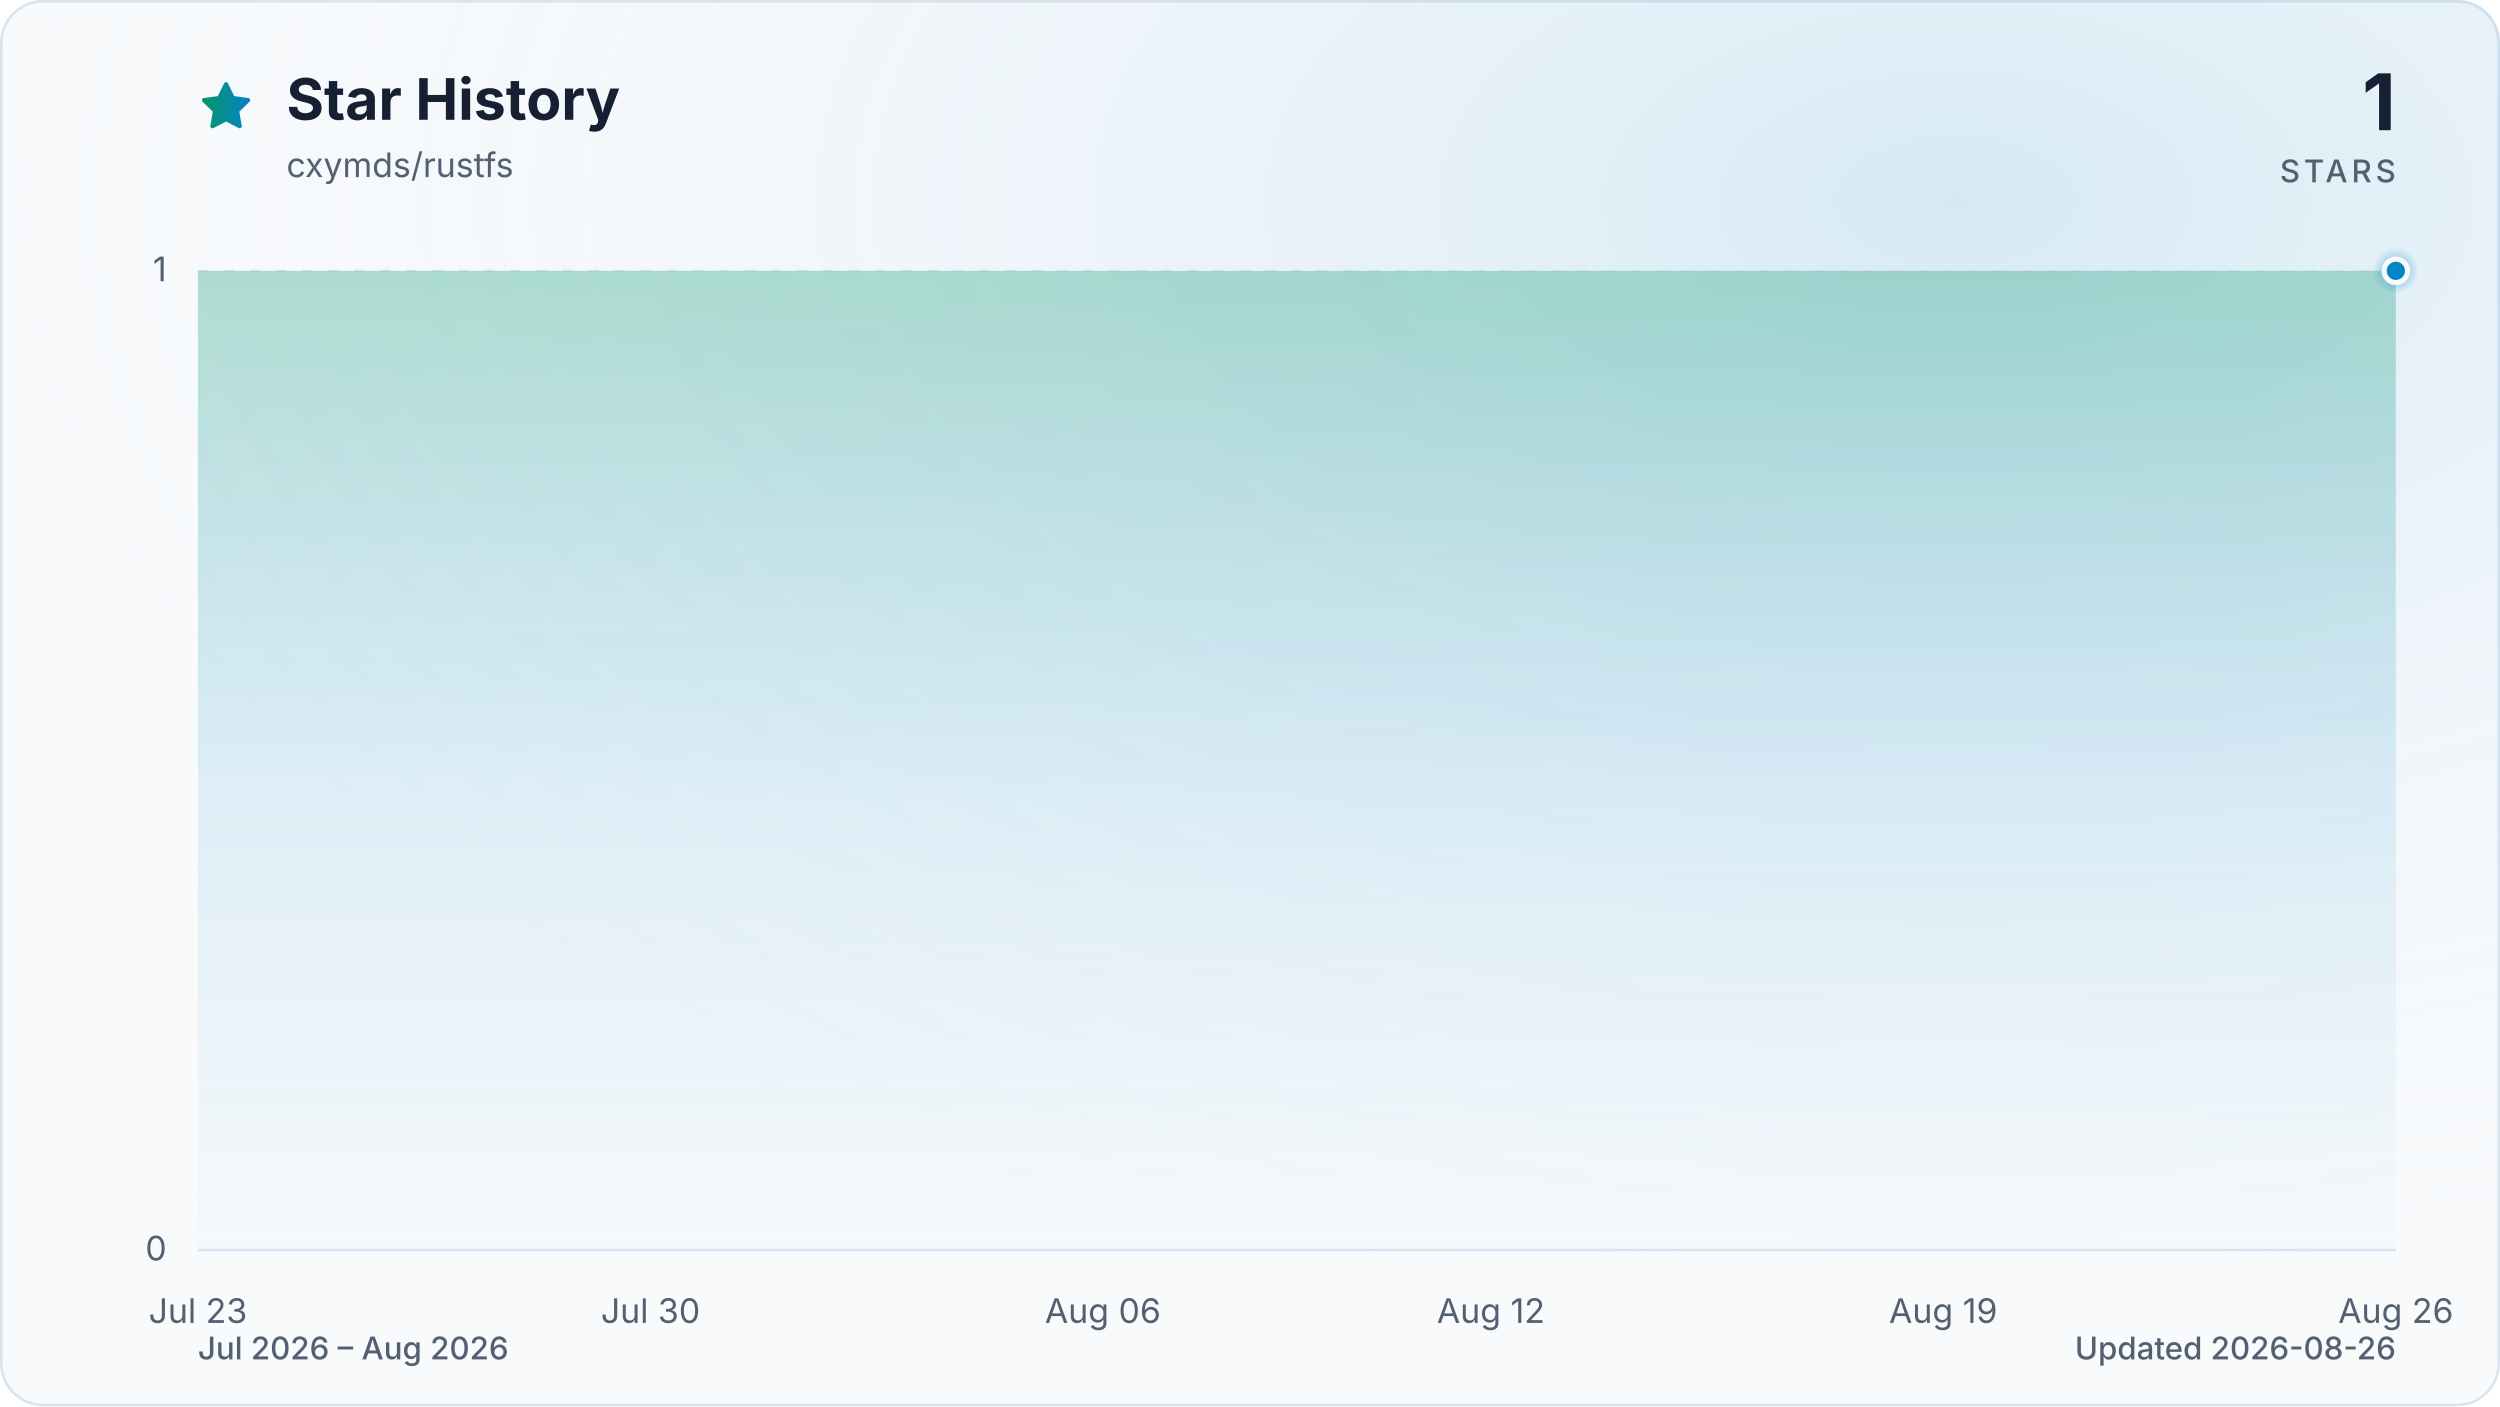
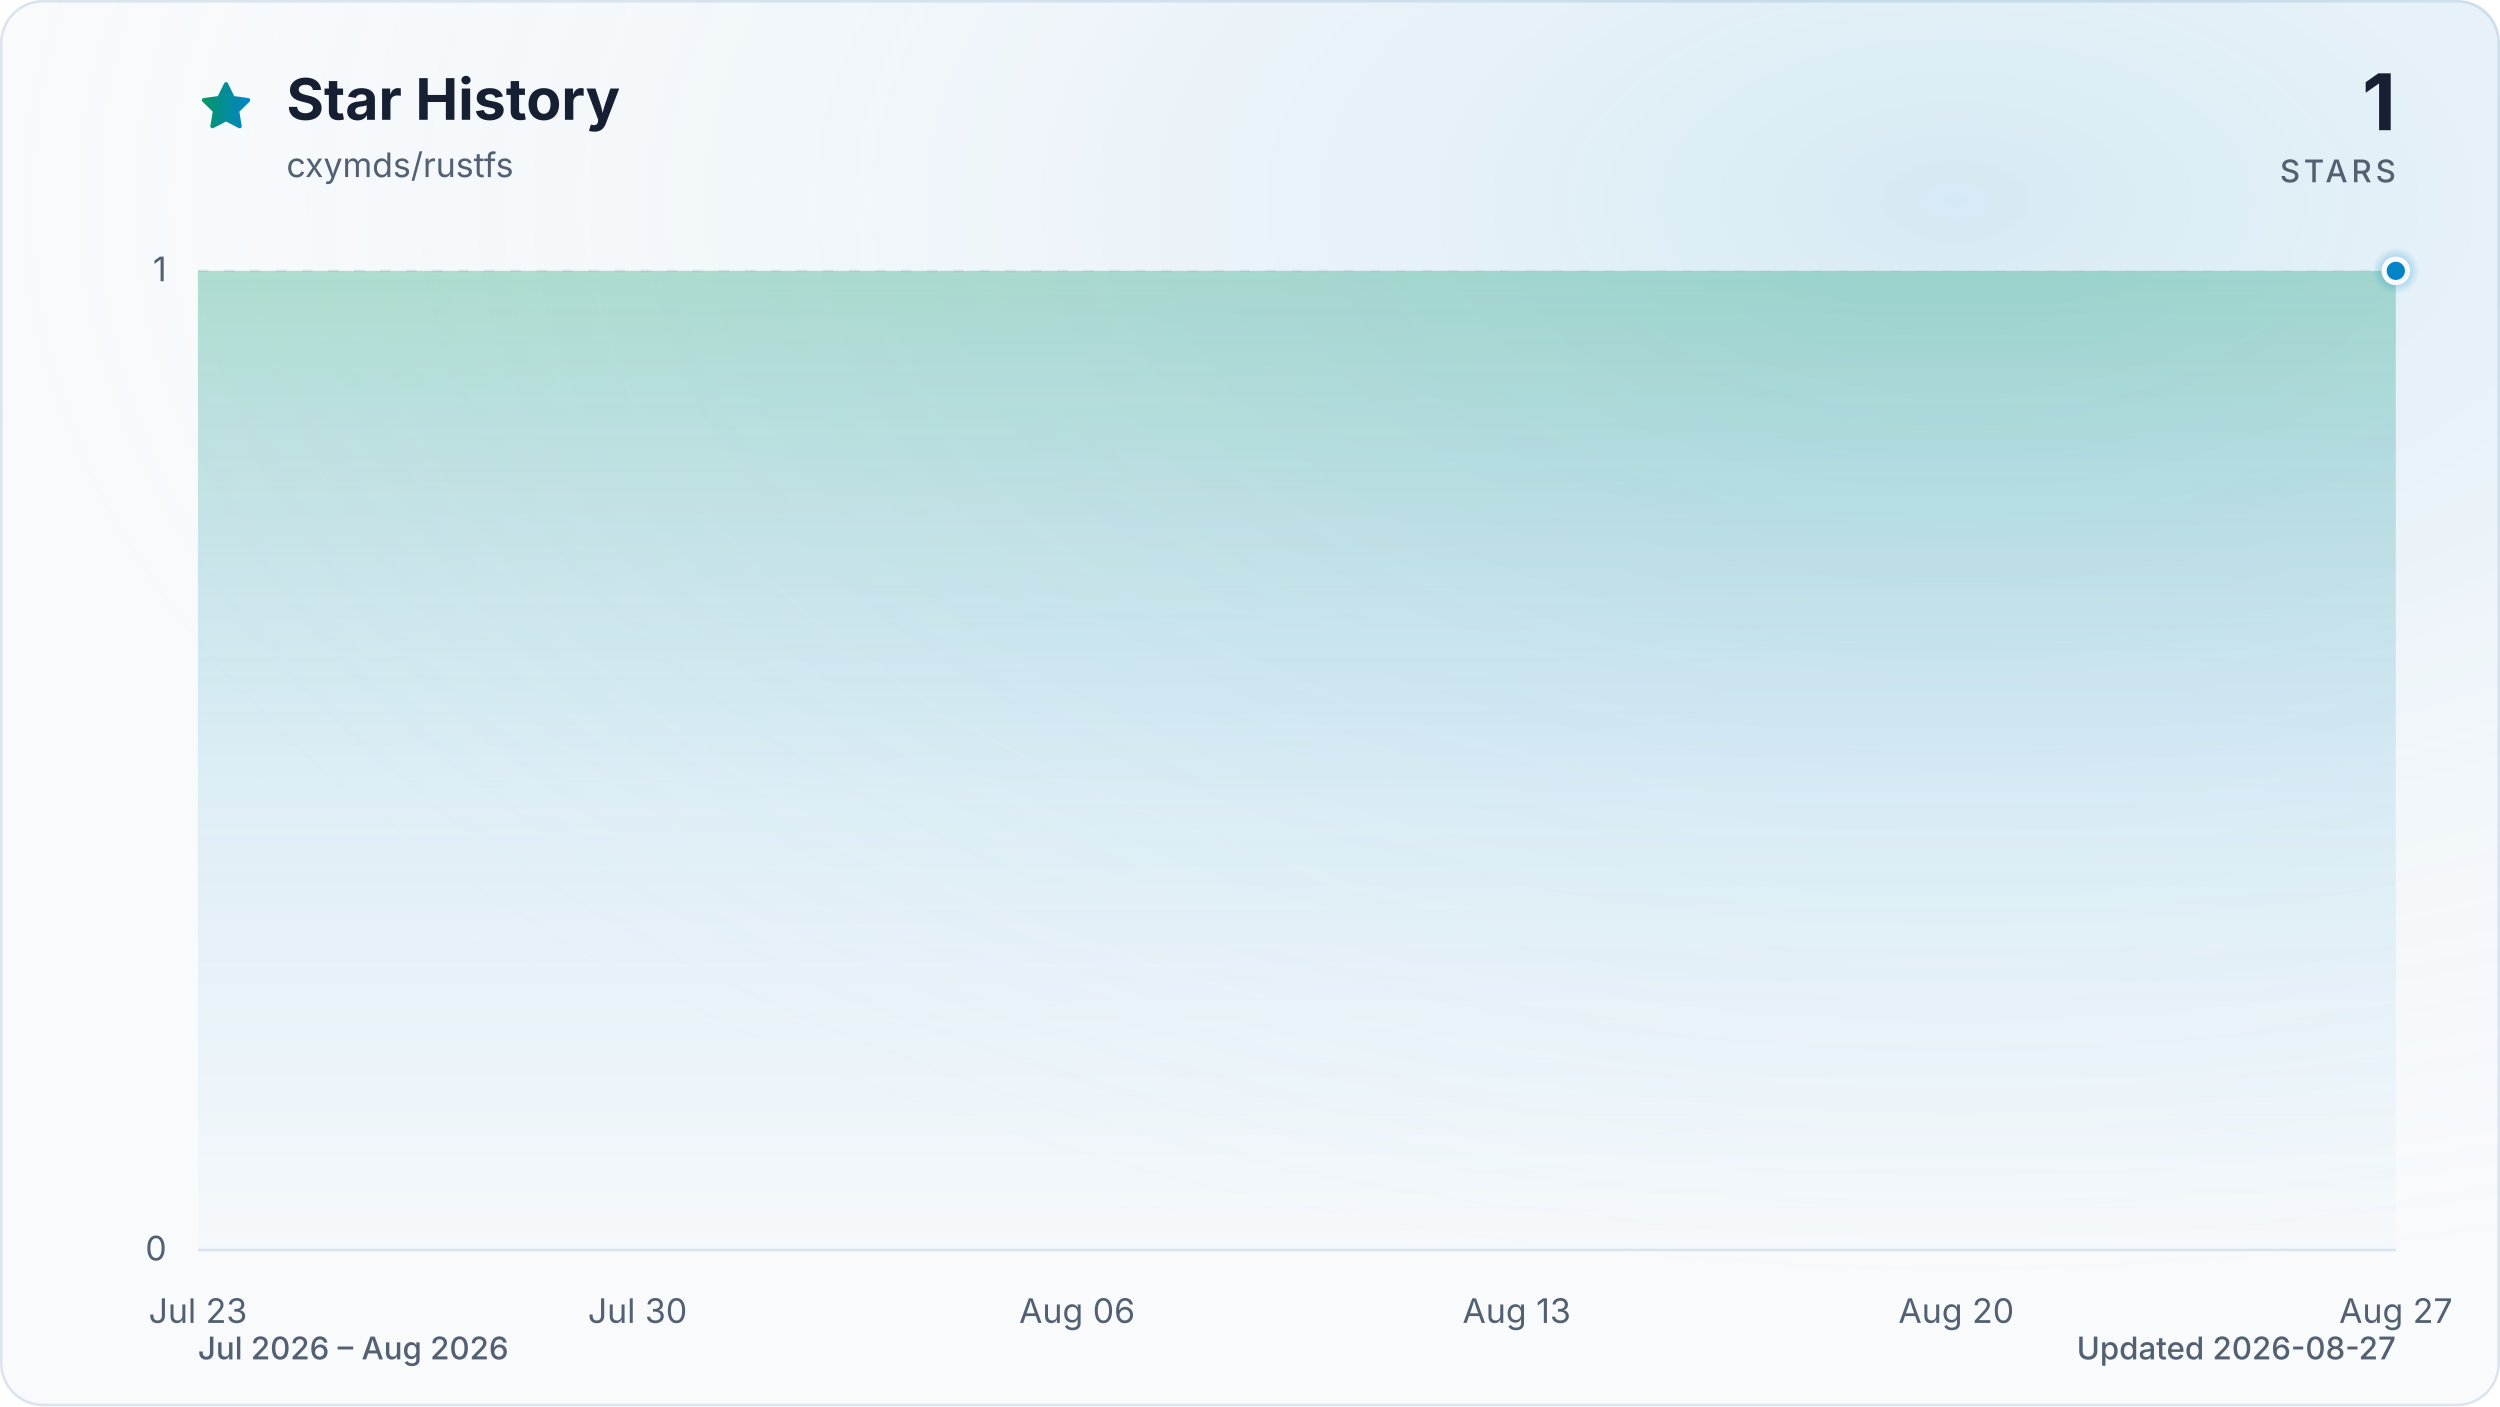
<svg xmlns="http://www.w3.org/2000/svg" viewBox="0 0 960 540" role="img" aria-labelledby="title description" data-style="gradient" data-variant="glow" data-animated="true">
  <defs>
    <linearGradient id="trend" x1="0" y1="0" x2="1" y2="0">
      <stop offset="0%" stop-color="#059669" />
      <stop offset="100%" stop-color="#0284c7" />
    </linearGradient>
    <linearGradient id="area" x1="0" y1="0" x2="0" y2="1">
      <stop offset="0%" stop-color="#059669" stop-opacity="0.30" />
      <stop offset="55%" stop-color="#0284c7" stop-opacity="0.10" />
      <stop offset="100%" stop-color="#0284c7" stop-opacity="0.01" />
    </linearGradient>
    <radialGradient id="marker-halo" cx="50%" cy="50%" r="50%">
      <stop offset="0%" stop-color="#0284c7" stop-opacity="0.55" />
      <stop offset="100%" stop-color="#0284c7" stop-opacity="0" />
    </radialGradient>
    <radialGradient id="surface-glow" cx="78%" cy="14%" r="80%">
      <stop offset="0%" stop-color="#0284c7" stop-opacity="0.14" />
      <stop offset="100%" stop-color="#f8fafc" stop-opacity="0" />
    </radialGradient>
    <filter id="trend-glow" x="-20%" y="-20%" width="140%" height="140%">
      <feGaussianBlur stdDeviation="7" />
    </filter>
  </defs>
  <style>
.trend-enter{transform-box:fill-box;transform-origin:center;animation:trend-enter 520ms cubic-bezier(0.16,1,0.3,1)}
.marker-enter{transform-box:fill-box;transform-origin:center;animation:marker-enter 320ms cubic-bezier(0.16,1,0.3,1) 200ms both}
.marker-pulse{transform-box:fill-box;transform-origin:center;animation:marker-pulse 2.6s ease-out infinite}
@keyframes trend-enter{from{opacity:.35;transform:translateY(10px)}to{opacity:1;transform:translateY(0)}}
@keyframes marker-enter{from{opacity:0;transform:scale(.4)}to{opacity:1;transform:scale(1)}}
@keyframes marker-pulse{0%{opacity:.5;transform:scale(.7)}70%,100%{opacity:0;transform:scale(2.1)}}
@media (prefers-reduced-motion:reduce){.trend-enter,.marker-enter,.marker-pulse{animation:none!important}}
@media (prefers-reduced-motion:reduce){.marker-pulse{opacity:0}}
</style>
  <rect x="0.5" y="0.5" width="959" height="539" fill="#f8fafc" stroke="#dbe4ee" stroke-width="1" rx="16" />
  <rect width="960" height="540" fill="url(#surface-glow)" rx="16" />
  <path d="M12 2.6l2.9 5.9 6.5.9-4.7 4.6 1.1 6.5-5.8-3-5.8 3 1.1-6.5-4.7-4.6 6.5-.9L12 2.6Z" transform="translate(76 30) scale(.9)" fill="url(#trend)" stroke="url(#trend)" stroke-width="1.8" stroke-linejoin="round" aria-hidden="true" />
  <text x="110" y="46" fill="#172033" font-family="ui-sans-serif, system-ui, -apple-system, BlinkMacSystemFont, 'Segoe UI', sans-serif" font-size="22" font-weight="700">Star History</text>
  <text x="110" y="68" fill="#526072" font-family="ui-sans-serif, system-ui, -apple-system, BlinkMacSystemFont, 'Segoe UI', sans-serif" font-size="13">cxymds/rustfs</text>
  <text x="920" y="50" fill="#172033" font-family="ui-sans-serif, system-ui, -apple-system, BlinkMacSystemFont, 'Segoe UI', sans-serif" font-size="30" font-weight="700" text-anchor="end">1</text>
  <text x="920" y="70" fill="#526072" font-family="ui-sans-serif, system-ui, -apple-system, BlinkMacSystemFont, 'Segoe UI', sans-serif" font-size="12" font-weight="500" letter-spacing="1.5" text-anchor="end">STARS</text>
  <line x1="76" y1="480.0" x2="920" y2="480.0" stroke="#dbe4ee" stroke-width="1" stroke-dasharray="0" opacity="1" />
  <text x="64" y="484.0" fill="#526072" font-family="ui-sans-serif, system-ui, -apple-system, BlinkMacSystemFont, 'Segoe UI', sans-serif" font-size="13" text-anchor="end">0</text>
  <line x1="76" y1="104.0" x2="920" y2="104.0" stroke="#dbe4ee" stroke-width="1" stroke-dasharray="4 6" opacity="0.7" />
  <text x="64" y="108.0" fill="#526072" font-family="ui-sans-serif, system-ui, -apple-system, BlinkMacSystemFont, 'Segoe UI', sans-serif" font-size="13" text-anchor="end">1</text>
  <text x="76.0" y="508" fill="#526072" font-family="ui-sans-serif, system-ui, -apple-system, BlinkMacSystemFont, 'Segoe UI', sans-serif" font-size="13" text-anchor="middle">Jul 23</text>
-   <text x="249.8" y="508" fill="#526072" font-family="ui-sans-serif, system-ui, -apple-system, BlinkMacSystemFont, 'Segoe UI', sans-serif" font-size="13" text-anchor="middle">Jul 30</text>
-   <text x="423.5" y="508" fill="#526072" font-family="ui-sans-serif, system-ui, -apple-system, BlinkMacSystemFont, 'Segoe UI', sans-serif" font-size="13" text-anchor="middle">Aug 06</text>
-   <text x="572.5" y="508" fill="#526072" font-family="ui-sans-serif, system-ui, -apple-system, BlinkMacSystemFont, 'Segoe UI', sans-serif" font-size="13" text-anchor="middle">Aug 12</text>
-   <text x="746.2" y="508" fill="#526072" font-family="ui-sans-serif, system-ui, -apple-system, BlinkMacSystemFont, 'Segoe UI', sans-serif" font-size="13" text-anchor="middle">Aug 19</text>
-   <text x="920.0" y="508" fill="#526072" font-family="ui-sans-serif, system-ui, -apple-system, BlinkMacSystemFont, 'Segoe UI', sans-serif" font-size="13" text-anchor="middle">Aug 26</text>
+   <text x="244.8" y="508" fill="#526072" font-family="ui-sans-serif, system-ui, -apple-system, BlinkMacSystemFont, 'Segoe UI', sans-serif" font-size="13" text-anchor="middle">Jul 30</text>
+   <text x="413.6" y="508" fill="#526072" font-family="ui-sans-serif, system-ui, -apple-system, BlinkMacSystemFont, 'Segoe UI', sans-serif" font-size="13" text-anchor="middle">Aug 06</text>
+   <text x="582.4" y="508" fill="#526072" font-family="ui-sans-serif, system-ui, -apple-system, BlinkMacSystemFont, 'Segoe UI', sans-serif" font-size="13" text-anchor="middle">Aug 13</text>
+   <text x="751.2" y="508" fill="#526072" font-family="ui-sans-serif, system-ui, -apple-system, BlinkMacSystemFont, 'Segoe UI', sans-serif" font-size="13" text-anchor="middle">Aug 20</text>
+   <text x="920.0" y="508" fill="#526072" font-family="ui-sans-serif, system-ui, -apple-system, BlinkMacSystemFont, 'Segoe UI', sans-serif" font-size="13" text-anchor="middle">Aug 27</text>
  <g class="trend-enter">
-     <path d="M 76.0 104.0 C 84.3 104.0, 92.5 104.0, 100.8 104.0 C 109.1 104.0, 117.4 104.0, 125.6 104.0 C 133.9 104.0, 142.2 104.0, 150.5 104.0 C 158.7 104.0, 167.0 104.0, 175.3 104.0 C 183.6 104.0, 191.8 104.0, 200.1 104.0 C 208.4 104.0, 216.7 104.0, 224.9 104.0 C 233.2 104.0, 241.5 104.0, 249.8 104.0 C 258.0 104.0, 266.3 104.0, 274.6 104.0 C 282.9 104.0, 291.1 104.0, 299.4 104.0 C 307.7 104.0, 316.0 104.0, 324.2 104.0 C 332.5 104.0, 340.8 104.0, 349.1 104.0 C 357.3 104.0, 365.6 104.0, 373.9 104.0 C 382.2 104.0, 390.4 104.0, 398.7 104.0 C 407.0 104.0, 415.3 104.0, 423.5 104.0 C 431.8 104.0, 440.1 104.0, 448.4 104.0 C 456.6 104.0, 464.9 104.0, 473.2 104.0 C 481.5 104.0, 489.7 104.0, 498.0 104.0 C 506.3 104.0, 514.5 104.0, 522.8 104.0 C 531.1 104.0, 539.4 104.0, 547.6 104.0 C 555.9 104.0, 564.2 104.0, 572.5 104.0 C 580.7 104.0, 589.0 104.0, 597.3 104.0 C 605.6 104.0, 613.8 104.0, 622.1 104.0 C 630.4 104.0, 638.7 104.0, 646.9 104.0 C 655.2 104.0, 663.5 104.0, 671.8 104.0 C 680.0 104.0, 688.3 104.0, 696.6 104.0 C 704.9 104.0, 713.1 104.0, 721.4 104.0 C 729.7 104.0, 738.0 104.0, 746.2 104.0 C 754.5 104.0, 762.8 104.0, 771.1 104.0 C 779.3 104.0, 787.6 104.0, 795.9 104.0 C 804.2 104.0, 812.4 104.0, 820.7 104.0 C 829.0 104.0, 837.3 104.0, 845.5 104.0 C 853.8 104.0, 862.1 104.0, 870.4 104.0 C 878.6 104.0, 886.9 104.0, 895.2 104.0 C 903.5 104.0, 911.7 104.0, 920.0 104.0 L 920.0 480.0 L 76.0 480.0 Z" fill="url(#area)" />
-     <path d="M 76.0 104.0 C 84.3 104.0, 92.5 104.0, 100.8 104.0 C 109.1 104.0, 117.4 104.0, 125.6 104.0 C 133.9 104.0, 142.2 104.0, 150.5 104.0 C 158.7 104.0, 167.0 104.0, 175.3 104.0 C 183.6 104.0, 191.8 104.0, 200.1 104.0 C 208.4 104.0, 216.7 104.0, 224.9 104.0 C 233.2 104.0, 241.5 104.0, 249.8 104.0 C 258.0 104.0, 266.3 104.0, 274.6 104.0 C 282.9 104.0, 291.1 104.0, 299.4 104.0 C 307.7 104.0, 316.0 104.0, 324.2 104.0 C 332.5 104.0, 340.8 104.0, 349.1 104.0 C 357.3 104.0, 365.6 104.0, 373.9 104.0 C 382.2 104.0, 390.4 104.0, 398.7 104.0 C 407.0 104.0, 415.3 104.0, 423.5 104.0 C 431.8 104.0, 440.1 104.0, 448.4 104.0 C 456.6 104.0, 464.9 104.0, 473.2 104.0 C 481.5 104.0, 489.7 104.0, 498.0 104.0 C 506.3 104.0, 514.5 104.0, 522.8 104.0 C 531.1 104.0, 539.4 104.0, 547.6 104.0 C 555.9 104.0, 564.2 104.0, 572.5 104.0 C 580.7 104.0, 589.0 104.0, 597.3 104.0 C 605.6 104.0, 613.8 104.0, 622.1 104.0 C 630.4 104.0, 638.7 104.0, 646.9 104.0 C 655.2 104.0, 663.5 104.0, 671.8 104.0 C 680.0 104.0, 688.3 104.0, 696.6 104.0 C 704.9 104.0, 713.1 104.0, 721.4 104.0 C 729.7 104.0, 738.0 104.0, 746.2 104.0 C 754.5 104.0, 762.8 104.0, 771.1 104.0 C 779.3 104.0, 787.6 104.0, 795.9 104.0 C 804.2 104.0, 812.4 104.0, 820.7 104.0 C 829.0 104.0, 837.3 104.0, 845.5 104.0 C 853.8 104.0, 862.1 104.0, 870.4 104.0 C 878.6 104.0, 886.9 104.0, 895.2 104.0 C 903.5 104.0, 911.7 104.0, 920.0 104.0" fill="none" stroke="url(#trend)" stroke-width="12" stroke-linecap="round" stroke-linejoin="round" opacity="0.16" filter="url(#trend-glow)" />
-     <path d="M 76.0 104.0 C 84.3 104.0, 92.5 104.0, 100.8 104.0 C 109.1 104.0, 117.4 104.0, 125.6 104.0 C 133.9 104.0, 142.2 104.0, 150.5 104.0 C 158.7 104.0, 167.0 104.0, 175.3 104.0 C 183.6 104.0, 191.8 104.0, 200.1 104.0 C 208.4 104.0, 216.7 104.0, 224.9 104.0 C 233.2 104.0, 241.5 104.0, 249.8 104.0 C 258.0 104.0, 266.3 104.0, 274.6 104.0 C 282.9 104.0, 291.1 104.0, 299.4 104.0 C 307.7 104.0, 316.0 104.0, 324.2 104.0 C 332.5 104.0, 340.8 104.0, 349.1 104.0 C 357.3 104.0, 365.6 104.0, 373.9 104.0 C 382.2 104.0, 390.4 104.0, 398.7 104.0 C 407.0 104.0, 415.3 104.0, 423.5 104.0 C 431.8 104.0, 440.1 104.0, 448.4 104.0 C 456.6 104.0, 464.9 104.0, 473.2 104.0 C 481.5 104.0, 489.7 104.0, 498.0 104.0 C 506.3 104.0, 514.5 104.0, 522.8 104.0 C 531.1 104.0, 539.4 104.0, 547.6 104.0 C 555.9 104.0, 564.2 104.0, 572.5 104.0 C 580.7 104.0, 589.0 104.0, 597.3 104.0 C 605.6 104.0, 613.8 104.0, 622.1 104.0 C 630.4 104.0, 638.7 104.0, 646.9 104.0 C 655.2 104.0, 663.5 104.0, 671.8 104.0 C 680.0 104.0, 688.3 104.0, 696.6 104.0 C 704.9 104.0, 713.1 104.0, 721.4 104.0 C 729.7 104.0, 738.0 104.0, 746.2 104.0 C 754.5 104.0, 762.8 104.0, 771.1 104.0 C 779.3 104.0, 787.6 104.0, 795.9 104.0 C 804.2 104.0, 812.4 104.0, 820.7 104.0 C 829.0 104.0, 837.3 104.0, 845.5 104.0 C 853.8 104.0, 862.1 104.0, 870.4 104.0 C 878.6 104.0, 886.9 104.0, 895.2 104.0 C 903.5 104.0, 911.7 104.0, 920.0 104.0" fill="none" stroke="url(#trend)" stroke-width="3" stroke-linecap="round" stroke-linejoin="round" />
+     <path d="M 76.0 104.0 C 84.0 104.0, 92.1 104.0, 100.1 104.0 C 108.2 104.0, 116.2 104.0, 124.2 104.0 C 132.3 104.0, 140.3 104.0, 148.3 104.0 C 156.4 104.0, 164.4 104.0, 172.5 104.0 C 180.5 104.0, 188.5 104.0, 196.6 104.0 C 204.6 104.0, 212.6 104.0, 220.7 104.0 C 228.7 104.0, 236.8 104.0, 244.8 104.0 C 252.8 104.0, 260.9 104.0, 268.9 104.0 C 277.0 104.0, 285.0 104.0, 293.0 104.0 C 301.1 104.0, 309.1 104.0, 317.1 104.0 C 325.2 104.0, 333.2 104.0, 341.3 104.0 C 349.3 104.0, 357.3 104.0, 365.4 104.0 C 373.4 104.0, 381.4 104.0, 389.5 104.0 C 397.5 104.0, 405.6 104.0, 413.6 104.0 C 421.6 104.0, 429.7 104.0, 437.7 104.0 C 445.8 104.0, 453.8 104.0, 461.8 104.0 C 469.9 104.0, 477.9 104.0, 485.9 104.0 C 494.0 104.0, 502.0 104.0, 510.1 104.0 C 518.1 104.0, 526.1 104.0, 534.2 104.0 C 542.2 104.0, 550.2 104.0, 558.3 104.0 C 566.3 104.0, 574.4 104.0, 582.4 104.0 C 590.4 104.0, 598.5 104.0, 606.5 104.0 C 614.6 104.0, 622.6 104.0, 630.6 104.0 C 638.7 104.0, 646.7 104.0, 654.7 104.0 C 662.8 104.0, 670.8 104.0, 678.9 104.0 C 686.9 104.0, 694.9 104.0, 703.0 104.0 C 711.0 104.0, 719.0 104.0, 727.1 104.0 C 735.1 104.0, 743.2 104.0, 751.2 104.0 C 759.2 104.0, 767.3 104.0, 775.3 104.0 C 783.4 104.0, 791.4 104.0, 799.4 104.0 C 807.5 104.0, 815.5 104.0, 823.5 104.0 C 831.6 104.0, 839.6 104.0, 847.7 104.0 C 855.7 104.0, 863.7 104.0, 871.8 104.0 C 879.8 104.0, 887.8 104.0, 895.9 104.0 C 903.9 104.0, 912.0 104.0, 920.0 104.0 L 920.0 480.0 L 76.0 480.0 Z" fill="url(#area)" />
+     <path d="M 76.0 104.0 C 84.0 104.0, 92.1 104.0, 100.1 104.0 C 108.2 104.0, 116.2 104.0, 124.2 104.0 C 132.3 104.0, 140.3 104.0, 148.3 104.0 C 156.4 104.0, 164.4 104.0, 172.5 104.0 C 180.5 104.0, 188.5 104.0, 196.6 104.0 C 204.6 104.0, 212.6 104.0, 220.7 104.0 C 228.7 104.0, 236.8 104.0, 244.8 104.0 C 252.8 104.0, 260.9 104.0, 268.9 104.0 C 277.0 104.0, 285.0 104.0, 293.0 104.0 C 301.1 104.0, 309.1 104.0, 317.1 104.0 C 325.2 104.0, 333.2 104.0, 341.3 104.0 C 349.3 104.0, 357.3 104.0, 365.4 104.0 C 373.4 104.0, 381.4 104.0, 389.5 104.0 C 397.5 104.0, 405.6 104.0, 413.6 104.0 C 421.6 104.0, 429.7 104.0, 437.7 104.0 C 445.8 104.0, 453.8 104.0, 461.8 104.0 C 469.9 104.0, 477.9 104.0, 485.9 104.0 C 494.0 104.0, 502.0 104.0, 510.1 104.0 C 518.1 104.0, 526.1 104.0, 534.2 104.0 C 542.2 104.0, 550.2 104.0, 558.3 104.0 C 566.3 104.0, 574.4 104.0, 582.4 104.0 C 590.4 104.0, 598.5 104.0, 606.5 104.0 C 614.6 104.0, 622.6 104.0, 630.6 104.0 C 638.7 104.0, 646.7 104.0, 654.7 104.0 C 662.8 104.0, 670.8 104.0, 678.9 104.0 C 686.9 104.0, 694.9 104.0, 703.0 104.0 C 711.0 104.0, 719.0 104.0, 727.1 104.0 C 735.1 104.0, 743.2 104.0, 751.2 104.0 C 759.2 104.0, 767.3 104.0, 775.3 104.0 C 783.4 104.0, 791.4 104.0, 799.4 104.0 C 807.5 104.0, 815.5 104.0, 823.5 104.0 C 831.6 104.0, 839.6 104.0, 847.7 104.0 C 855.7 104.0, 863.7 104.0, 871.8 104.0 C 879.8 104.0, 887.8 104.0, 895.9 104.0 C 903.9 104.0, 912.0 104.0, 920.0 104.0" fill="none" stroke="url(#trend)" stroke-width="12" stroke-linecap="round" stroke-linejoin="round" opacity="0.16" filter="url(#trend-glow)" />
+     <path d="M 76.0 104.0 C 84.0 104.0, 92.1 104.0, 100.1 104.0 C 108.2 104.0, 116.2 104.0, 124.2 104.0 C 132.3 104.0, 140.3 104.0, 148.3 104.0 C 156.4 104.0, 164.4 104.0, 172.5 104.0 C 180.5 104.0, 188.5 104.0, 196.6 104.0 C 204.6 104.0, 212.6 104.0, 220.7 104.0 C 228.7 104.0, 236.8 104.0, 244.8 104.0 C 252.8 104.0, 260.9 104.0, 268.9 104.0 C 277.0 104.0, 285.0 104.0, 293.0 104.0 C 301.1 104.0, 309.1 104.0, 317.1 104.0 C 325.2 104.0, 333.2 104.0, 341.3 104.0 C 349.3 104.0, 357.3 104.0, 365.4 104.0 C 373.4 104.0, 381.4 104.0, 389.5 104.0 C 397.5 104.0, 405.6 104.0, 413.6 104.0 C 421.6 104.0, 429.7 104.0, 437.7 104.0 C 445.8 104.0, 453.8 104.0, 461.8 104.0 C 469.9 104.0, 477.9 104.0, 485.9 104.0 C 494.0 104.0, 502.0 104.0, 510.1 104.0 C 518.1 104.0, 526.1 104.0, 534.2 104.0 C 542.2 104.0, 550.2 104.0, 558.3 104.0 C 566.3 104.0, 574.4 104.0, 582.4 104.0 C 590.4 104.0, 598.5 104.0, 606.5 104.0 C 614.6 104.0, 622.6 104.0, 630.6 104.0 C 638.7 104.0, 646.7 104.0, 654.7 104.0 C 662.8 104.0, 670.8 104.0, 678.9 104.0 C 686.9 104.0, 694.9 104.0, 703.0 104.0 C 711.0 104.0, 719.0 104.0, 727.1 104.0 C 735.1 104.0, 743.2 104.0, 751.2 104.0 C 759.2 104.0, 767.3 104.0, 775.3 104.0 C 783.4 104.0, 791.4 104.0, 799.4 104.0 C 807.5 104.0, 815.5 104.0, 823.5 104.0 C 831.6 104.0, 839.6 104.0, 847.7 104.0 C 855.7 104.0, 863.7 104.0, 871.8 104.0 C 879.8 104.0, 887.8 104.0, 895.9 104.0 C 903.9 104.0, 912.0 104.0, 920.0 104.0" fill="none" stroke="url(#trend)" stroke-width="3" stroke-linecap="round" stroke-linejoin="round" />
  </g>
  <g class="marker-enter">
    <circle class="marker-pulse" cx="920.0" cy="104.0" r="9" fill="url(#marker-halo)" />
    <circle cx="920.0" cy="104.0" r="4.5" fill="#0284c7" stroke="#f8fafc" stroke-width="2" />
  </g>
  <text x="76" y="522" fill="#526072" font-family="ui-sans-serif, system-ui, -apple-system, BlinkMacSystemFont, 'Segoe UI', sans-serif" font-size="12" font-weight="500">Jul 2026 – Aug 2026</text>
-   <text x="920" y="522" fill="#526072" font-family="ui-sans-serif, system-ui, -apple-system, BlinkMacSystemFont, 'Segoe UI', sans-serif" font-size="12" font-weight="500" text-anchor="end">Updated 2026-08-26</text>
+   <text x="920" y="522" fill="#526072" font-family="ui-sans-serif, system-ui, -apple-system, BlinkMacSystemFont, 'Segoe UI', sans-serif" font-size="12" font-weight="500" text-anchor="end">Updated 2026-08-27</text>
</svg>
